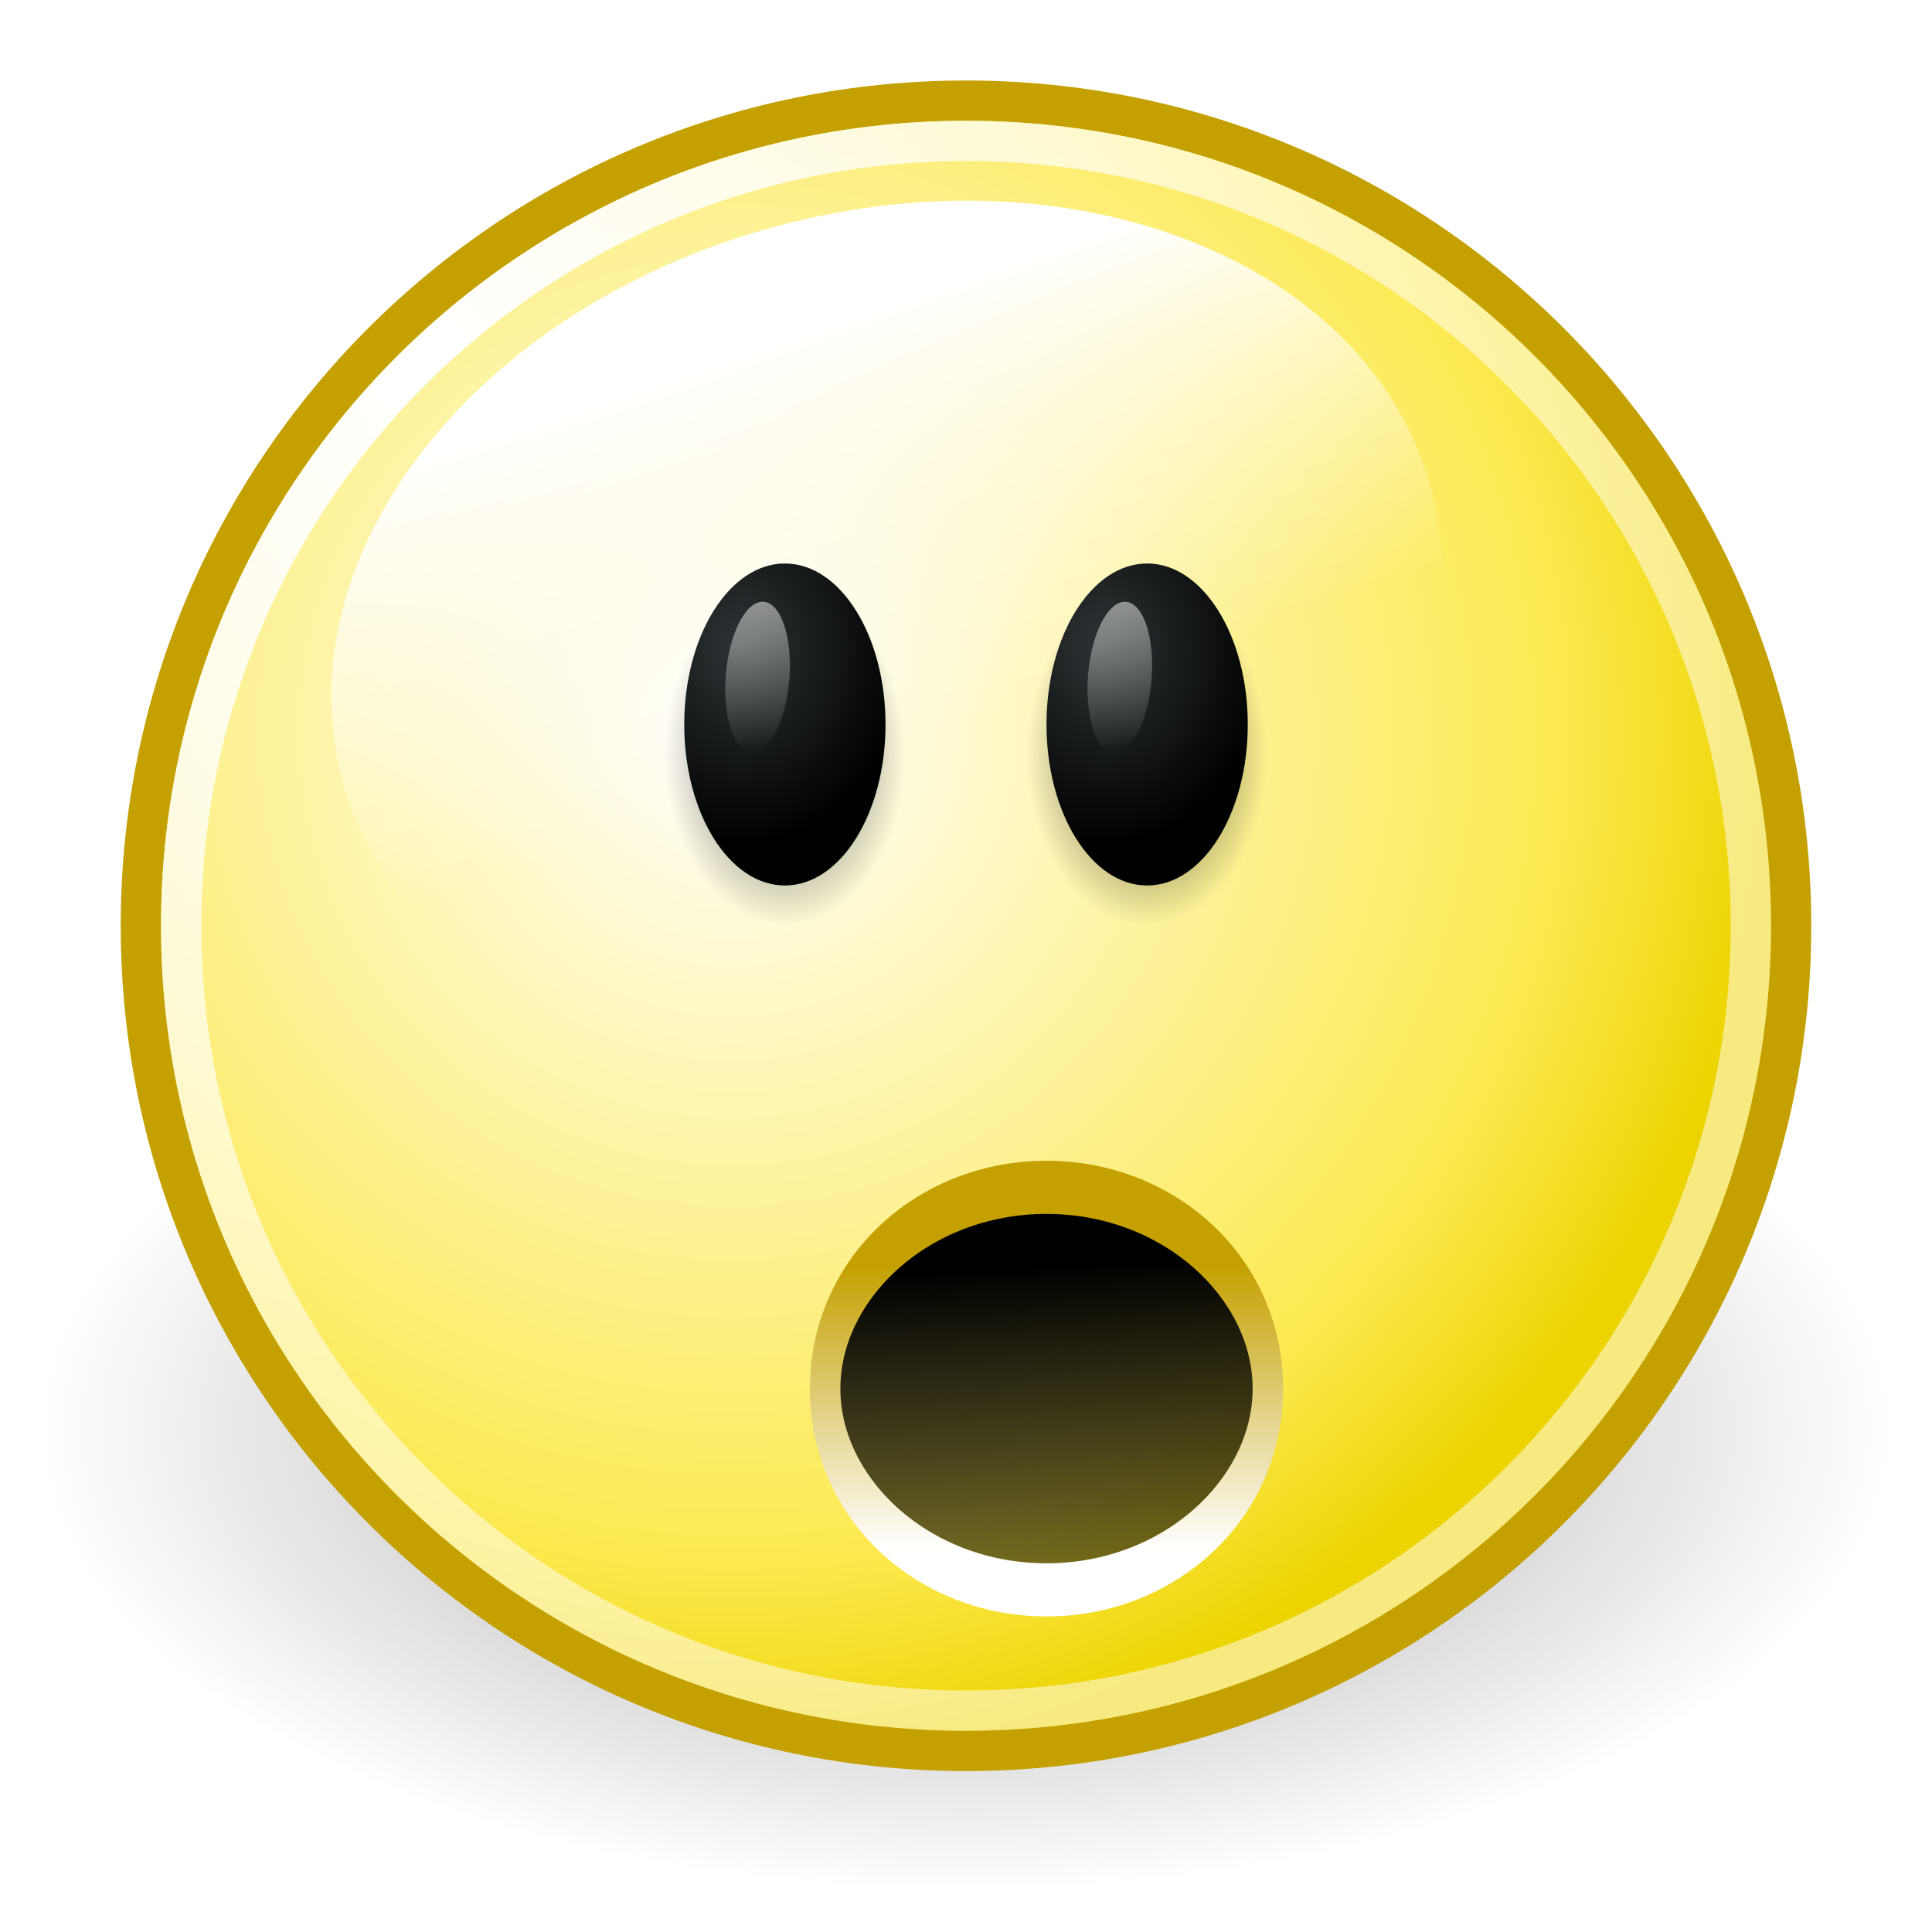
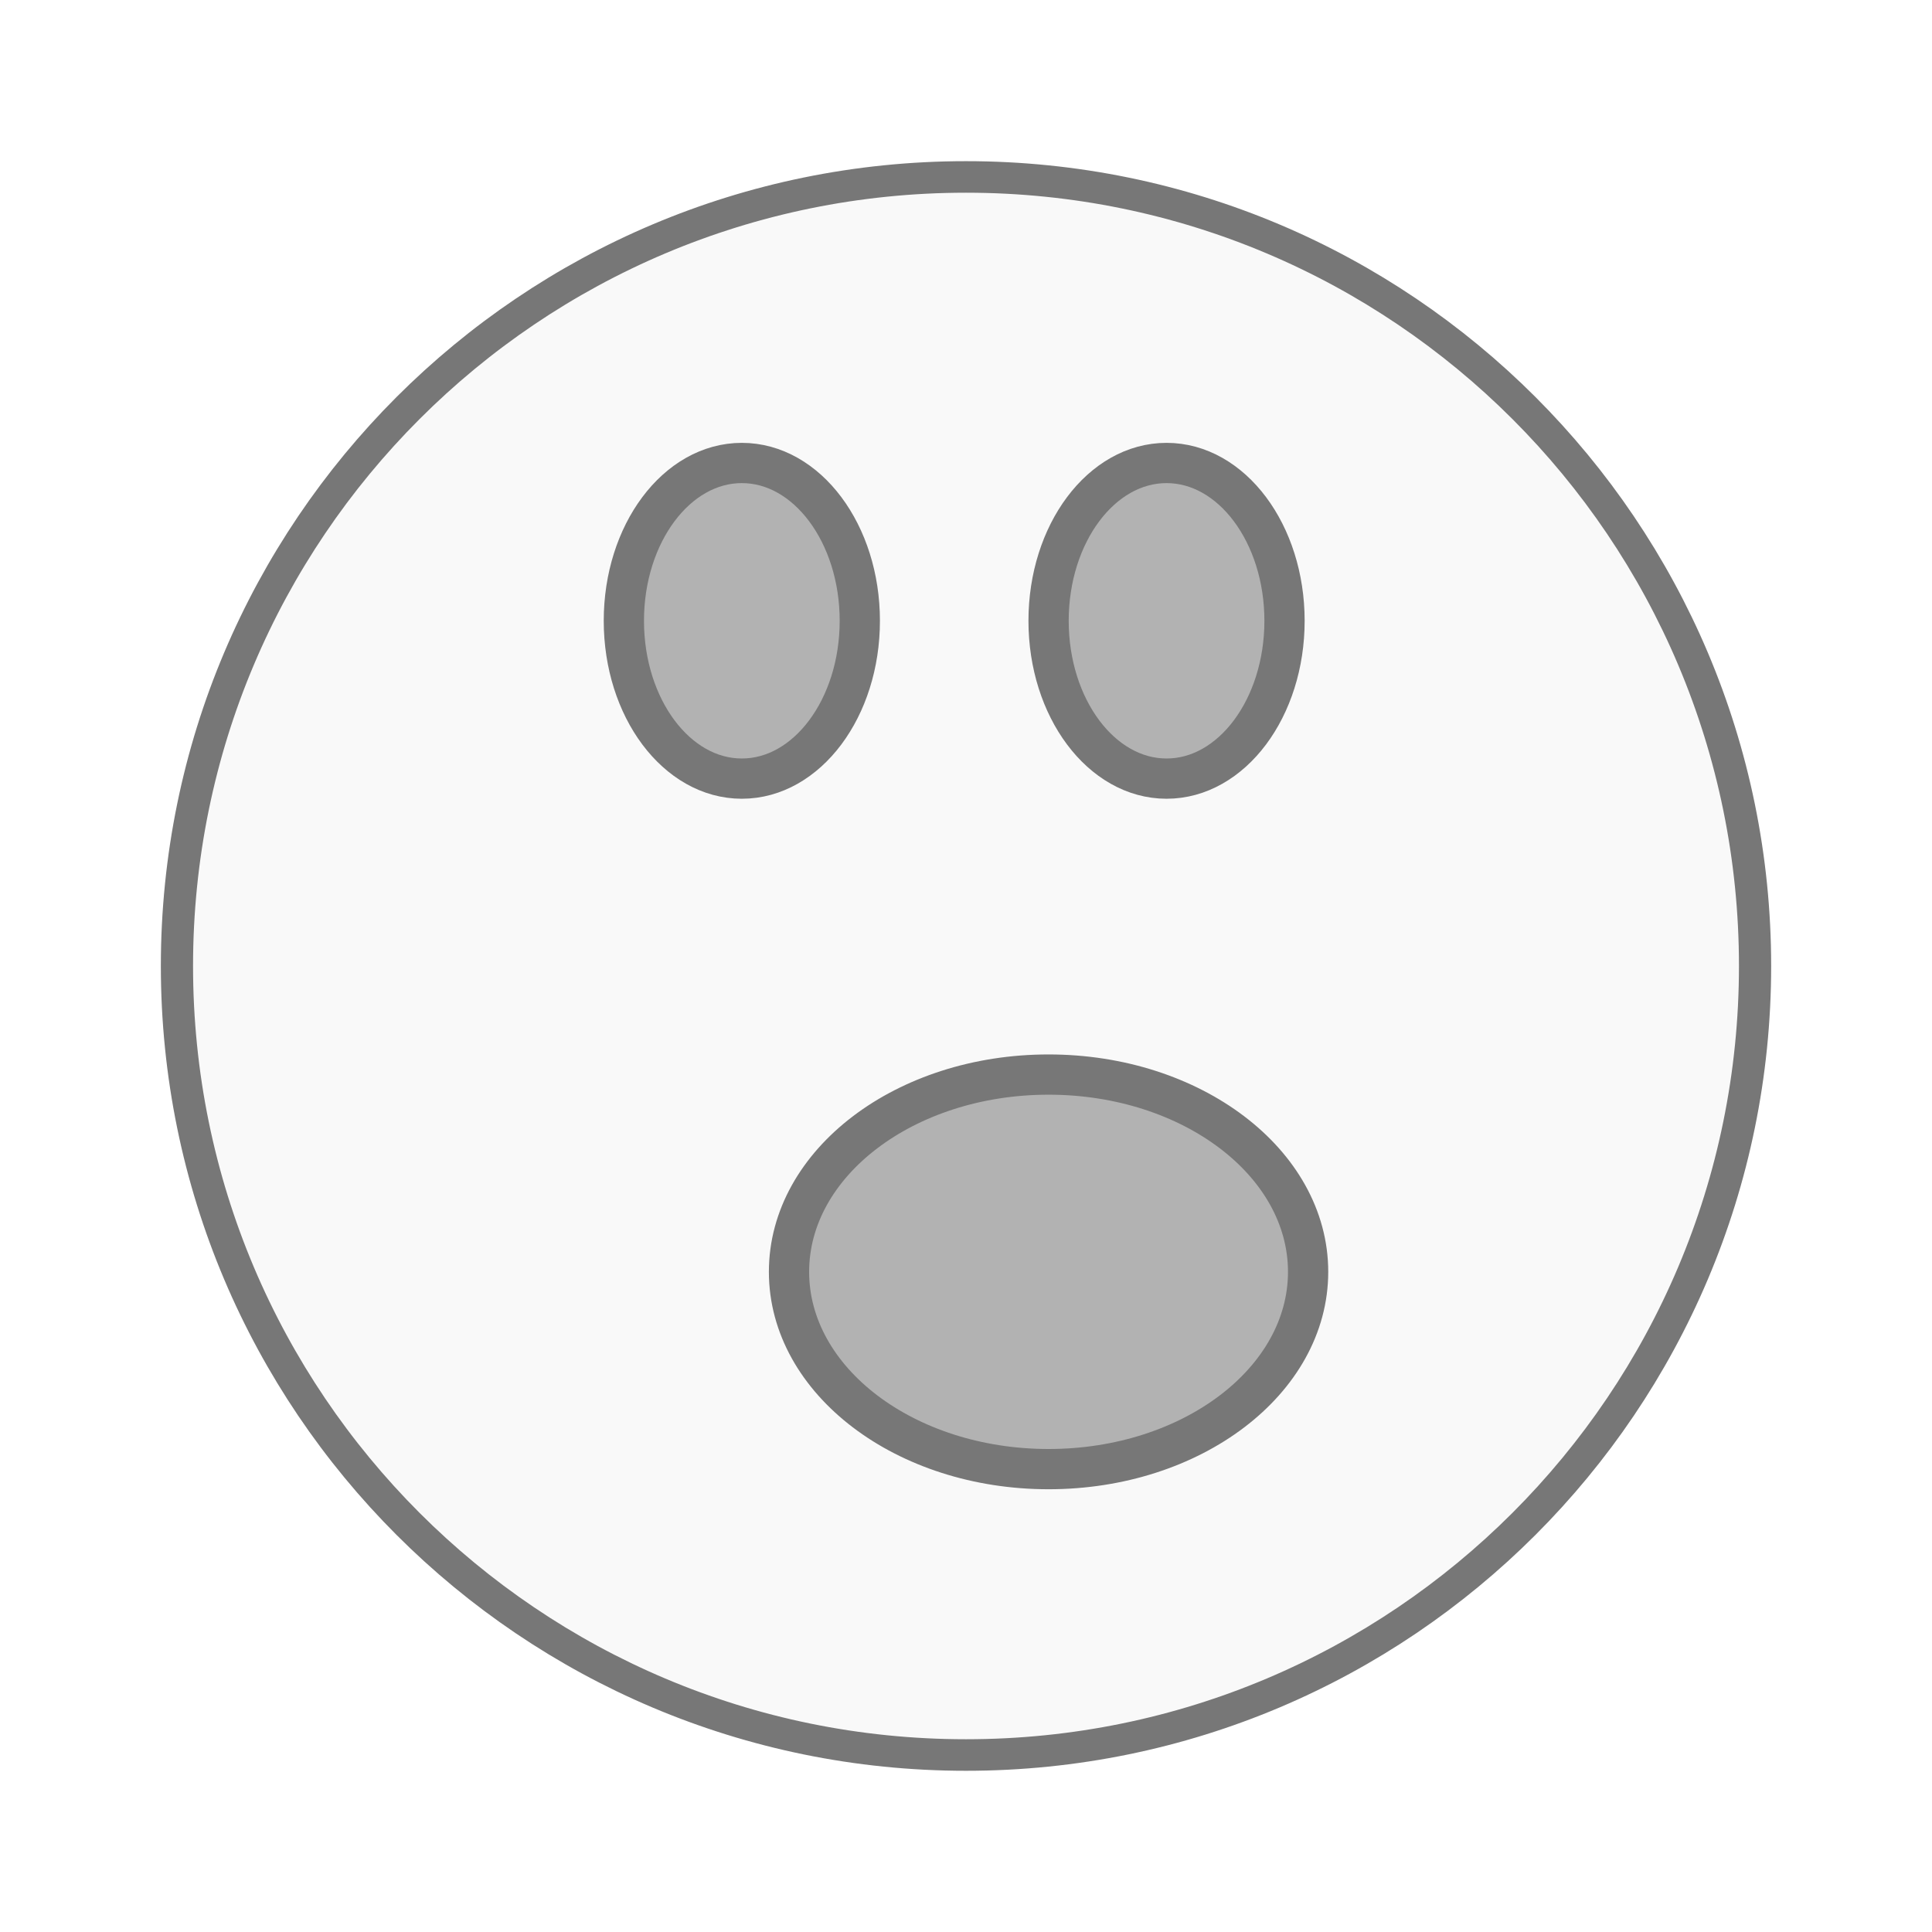
- <svg xmlns="http://www.w3.org/2000/svg" xmlns:xlink="http://www.w3.org/1999/xlink" viewBox="0 0 48 48">
-   <defs>
-     <linearGradient id="linearGradient3752">
-       <stop offset="0" style="stop-color:#fff" />
-       <stop offset=".8" style="stop-color:#fce94f" />
-       <stop offset="1" style="stop-color:#edd400" />
-     </linearGradient>
-     <linearGradient id="linearGradient7824">
-       <stop offset="0" />
-       <stop offset="1" style="stop-opacity:0" />
-     </linearGradient>
-     <linearGradient id="linearGradient7810">
-       <stop offset="0" style="stop-color:#fff" />
-       <stop offset="1" style="stop-color:#fff;stop-opacity:0" />
-     </linearGradient>
-     <linearGradient id="linearGradient7776">
-       <stop offset="0" style="stop-color:#2e3436" />
-       <stop offset="1" />
-     </linearGradient>
-     <linearGradient id="linearGradient2939">
-       <stop offset="0" />
-       <stop offset="1" style="stop-opacity:0" />
-     </linearGradient>
-     <linearGradient id="linearGradient7802">
-       <stop offset="0" style="stop-color:#2e3436" />
-       <stop offset="1" />
-     </linearGradient>
-     <linearGradient id="linearGradient8431">
-       <stop offset="0" style="stop-color:#fff" />
-       <stop offset="1" style="stop-color:#fff;stop-opacity:0" />
-     </linearGradient>
-     <linearGradient id="linearGradient3734">
-       <stop offset="0" />
-       <stop offset="1" style="stop-opacity:0" />
-     </linearGradient>
-     <linearGradient id="linearGradient3712">
-       <stop offset="0" style="stop-color:#fff" />
-       <stop offset="1" style="stop-color:#fff;stop-opacity:.506" />
-     </linearGradient>
-     <linearGradient id="linearGradient3036">
-       <stop offset="0" style="stop-color:#c4a000" />
-       <stop offset="1" style="stop-color:#fff" />
-     </linearGradient>
-     <linearGradient id="linearGradient14020" xlink:href="#linearGradient7810" y1="-135.656" x1="28.622" y2="-127.344" x2="30.316" gradientUnits="userSpaceOnUse" />
-     <linearGradient id="linearGradient14004" xlink:href="#linearGradient8431" y1="-140.434" x1="18.826" y2="-134.387" x2="19.236" gradientUnits="userSpaceOnUse" />
-     <linearGradient id="linearGradient14008" xlink:href="#linearGradient2939" y1="-16.578" x1="11.83" y2="-9.505" x2="12.023" gradientUnits="userSpaceOnUse" />
-     <linearGradient id="linearGradient14010" xlink:href="#linearGradient3036" y1="-16.585" y2="-13.455" x2="0" gradientUnits="userSpaceOnUse" />
-     <radialGradient cx="5.385" cy="3.266" gradientTransform="matrix(1.2424 0 0 1.2424 -1.28148 -.83942)" r="10.108" id="radialGradient14006" xlink:href="#linearGradient3712" gradientUnits="userSpaceOnUse" />
-     <radialGradient cx="12.047" cy="10.047" r="9.547" id="radialGradient14000" xlink:href="#linearGradient3734" gradientUnits="userSpaceOnUse" />
-     <radialGradient cx="28.221" cy="-133.189" gradientTransform="matrix(1.63692 0 0 1.62584 -18.115 82.98933)" r="3.219" id="radialGradient14016" xlink:href="#linearGradient7802" gradientUnits="userSpaceOnUse" />
-     <radialGradient cx="29.469" cy="-131.5" gradientTransform="matrix(1 0 0 1.32039 0 42.13107)" r="3.219" id="radialGradient14012" xlink:href="#linearGradient7824" gradientUnits="userSpaceOnUse" />
-     <radialGradient cx="28.221" cy="-133.189" gradientTransform="matrix(1.63692 0 0 1.62584 -18.115 82.98933)" r="3.219" id="radialGradient14018" xlink:href="#linearGradient7776" gradientUnits="userSpaceOnUse" />
-     <radialGradient cx="9.375" cy="7.803" gradientTransform="matrix(1.2008 0 0 1.2008 -1.92102 -1.5654)" r="10.049" id="radialGradient14002" xlink:href="#linearGradient3752" gradientUnits="userSpaceOnUse" />
-   </defs>
-   <g transform="translate(0 -50)">
-     <path style="opacity:.4;fill:url(#radialGradient14000)" d="m 21.594,10.047 a 9.547,9.547 0 1 1 -19.094,0 9.547,9.547 0 1 1 19.094,0 z" transform="matrix(2.40917 0 0 1.20458 -5.02291 73.39771)" />
-     <path style="fill:url(#radialGradient14002);stroke:#c4a000;stroke-linecap:round;stroke-width:.466" d="m 21.594,10.047 a 9.547,9.547 0 1 1 -19.094,0 9.547,9.547 0 1 1 19.094,0 z" transform="matrix(2.1473 0 0 2.1473 -1.8687 51.4268)" />
-     <path style="fill:url(#linearGradient14004);fill-rule:evenodd" d="m 25.688,-135.969 a 6.125,5.969 0 1 1 -12.25,0 6.125,5.969 0 1 1 12.25,0 z" transform="matrix(2.20783 -.59159 .4553 1.69922 40.74305 308.3736)" />
-   </g>
-   <g style="stroke-linecap:round" transform="translate(0 -50)">
-     <path style="fill:none;stroke:url(#radialGradient14006);stroke-width:.49" d="m 21.594,10.047 a 9.547,9.547 0 1 1 -19.094,0 9.547,9.547 0 1 1 19.094,0 z" transform="matrix(2.04255 0 0 2.04255 -.6064 52.4787)" />
-     <path style="fill:url(#linearGradient14008);stroke:url(#linearGradient14010);stroke-width:.586" d="m 15.5,-15.219 a 4.25,2.219 0 1 1 -8.5,0 4.25,2.219 0 1 1 8.5,0 z" transform="matrix(1.29412 0 0 2.25352 11.44118 118.7958)" />
-   </g>
-   <g style="fill-rule:evenodd" transform="translate(60 49)">
-     <path style="opacity:.7;fill:url(#radialGradient14012)" d="m 32.688,-131.5 a 3.219,4.25 0 1 1 -6.438,0 3.219,4.25 0 1 1 6.438,0 z" transform="matrix(.93204 0 0 1 -58.96602 101.25)" />
-     <path style="opacity:.7;fill:url(#radialGradient14012)" d="m 32.688,-131.5 a 3.219,4.25 0 1 1 -6.438,0 3.219,4.25 0 1 1 6.438,0 z" transform="matrix(.93204 0 0 1 -67.96602 101.25)" />
-     <path style="fill:url(#radialGradient14016)" d="m 32.688,-131.5 a 3.219,4.25 0 1 1 -6.438,0 3.219,4.25 0 1 1 6.438,0 z" transform="matrix(.7767 0 0 .94118 -63.38835 92.76468)" />
-     <path style="fill:url(#radialGradient14018)" d="m 32.688,-131.5 a 3.219,4.25 0 1 1 -6.438,0 3.219,4.25 0 1 1 6.438,0 z" transform="matrix(.7767 0 0 .94118 -54.38835 92.76468)" />
-     <path style="opacity:.5;fill:url(#linearGradient14020)" d="m 32.688,-131.5 a 3.219,4.25 0 1 1 -6.438,0 3.219,4.25 0 1 1 6.438,0 z" transform="matrix(.24083 .06094 -.04908 .43909 -54.72984 23.77051)" />
-     <path style="opacity:.5;fill:url(#linearGradient14020)" d="m 32.688,-131.5 a 3.219,4.25 0 1 1 -6.438,0 3.219,4.25 0 1 1 6.438,0 z" transform="matrix(.24083 .06094 -.04908 .43909 -45.72984 23.77051)" />
+ <svg xmlns="http://www.w3.org/2000/svg" width="48" viewBox="0 0 48 48" height="48">
+   <g style="stroke:#777">
+     <g>
+       <path style="fill:#f9f9f9;stroke-width:.5" d="m 25.932,35.186 a 12.254,12.508 0 1 1 -24.508,0 12.254,12.508 0 1 1 24.508,0 z" transform="matrix(1.59979 0 0 1.56727 2.11819 -31.14659)" />
+     </g>
+     <g style="fill:#b2b2b2">
+       <g transform="translate(-.01036 .53263)">
+         <path d="m 32.51,31.066 a 6.448,4.901 0 0 1 -12.897,0 6.448,4.901 0 1 1 12.897,0 z" />
+       </g>
+       <g style="fill-rule:evenodd" transform="translate(-.01036 .53263)">
+         <path d="m 21.372,14.891 a 2.931,3.921 0 0 1 -5.862,0 2.931,3.921 0 1 1 5.862,0 z" />
+         <path d="m 31.924,14.891 a 2.931,3.921 0 0 1 -5.862,0 2.931,3.921 0 1 1 5.862,0 z" />
+       </g>
+     </g>
  </g>
</svg>
